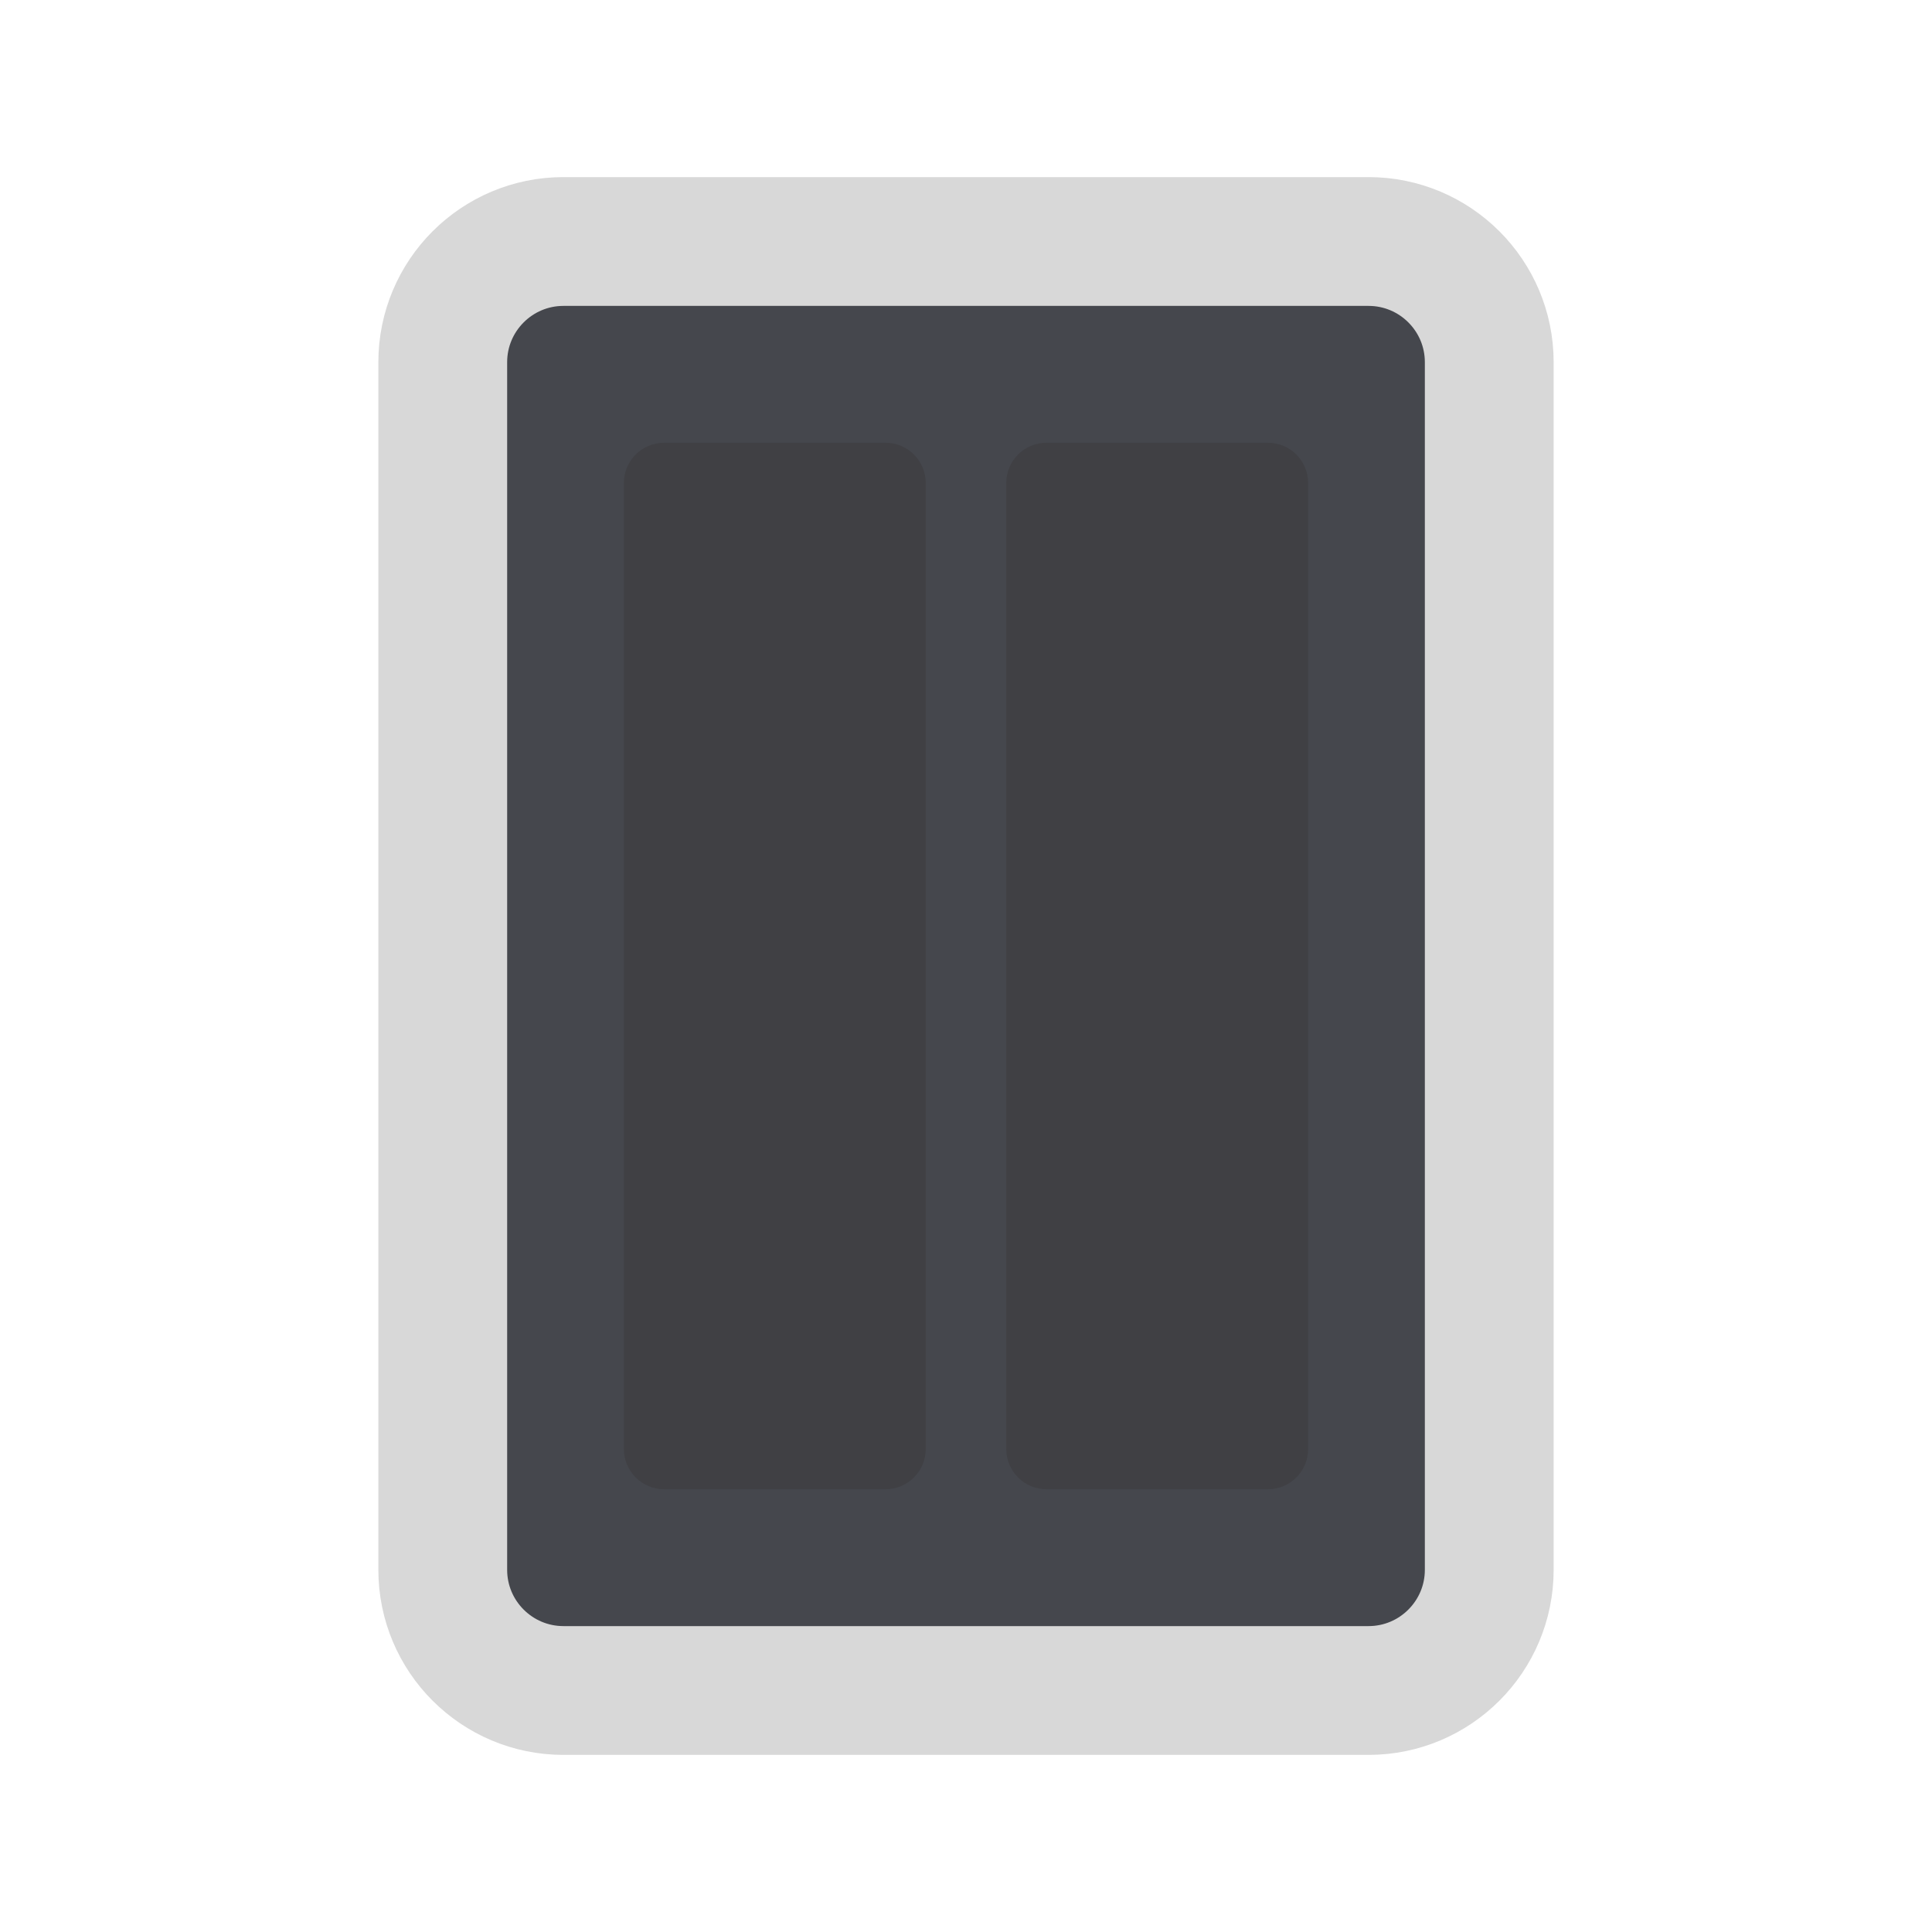
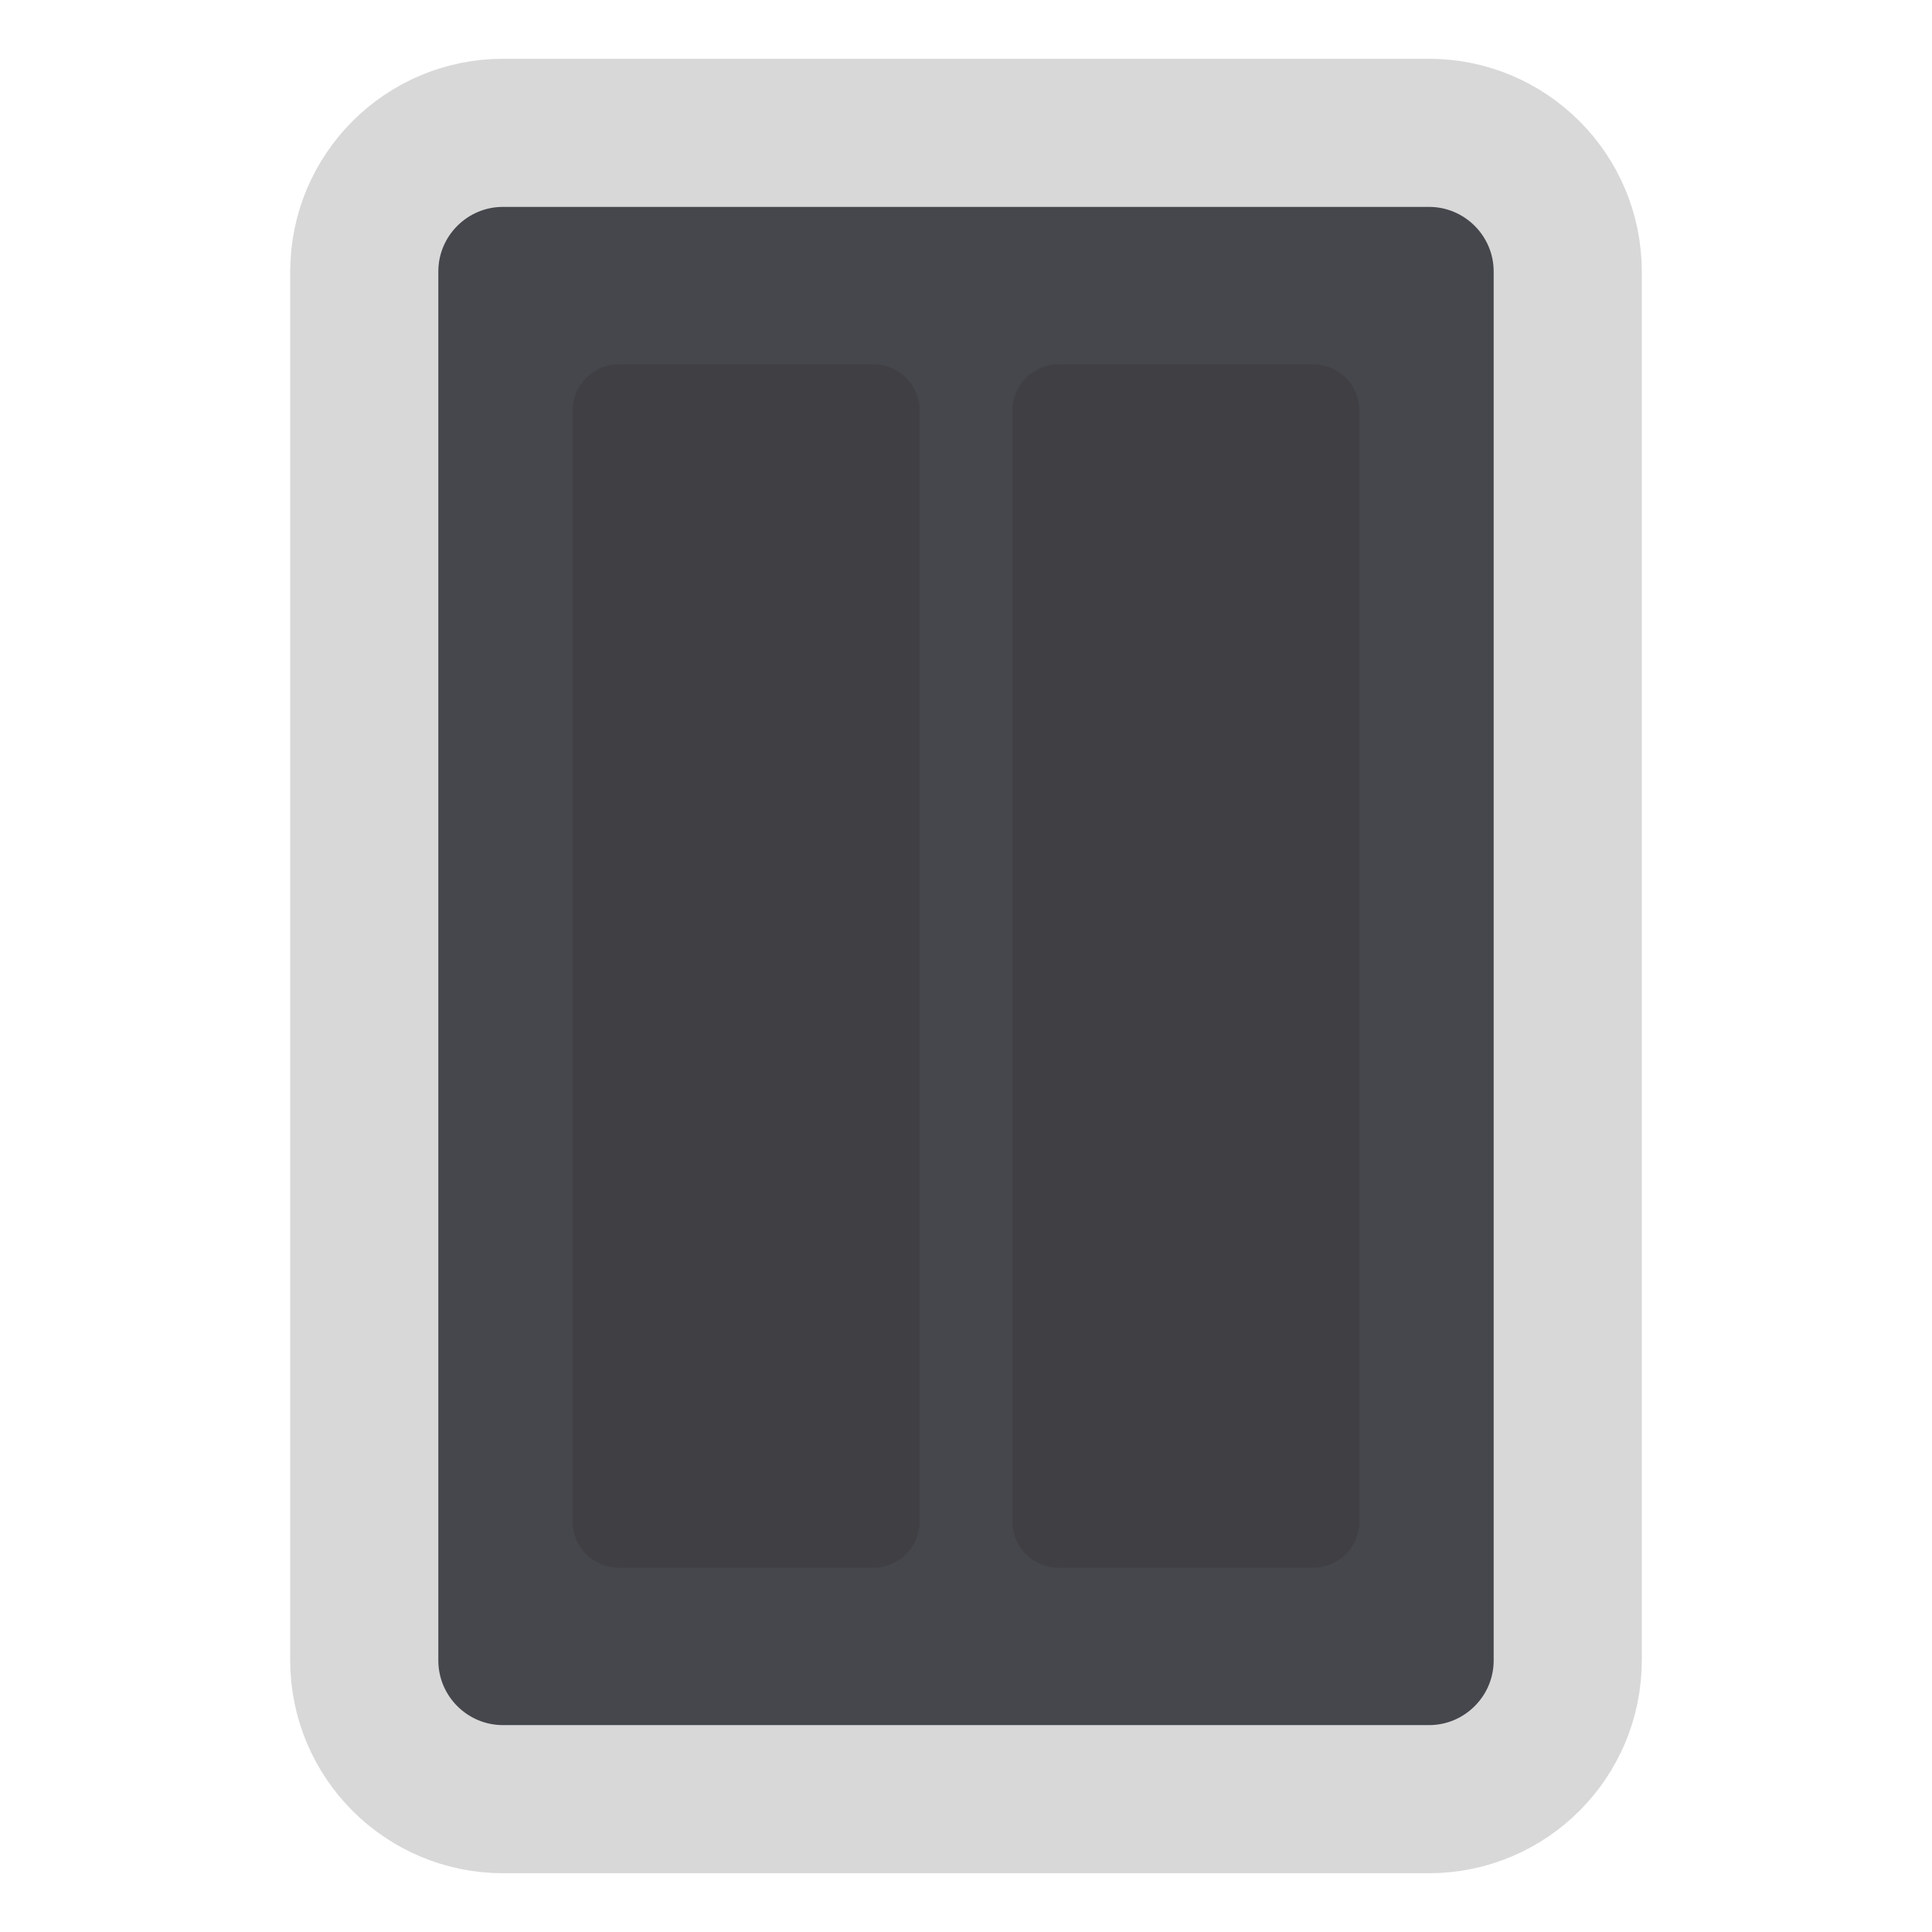
<svg xmlns="http://www.w3.org/2000/svg" width="24" height="24" viewBox="0 0 24 24">
  <g stroke-linecap="round" stroke-linejoin="round">
-     <rect fill="#45474D" stroke="#D8D8D8" stroke-width="1.6" x="5.5" y="3.0" width="13" height="18" rx="1.5" />
-     <rect fill="#404044" x="7.75" y="5.5" width="3.75" height="13" rx=".5" />
-     <rect fill="#404044" x="12.5" y="5.5" width="3.75" height="13" rx=".5" />
+     <g transform="translate(12 12) scale(1.15) translate(-12 -12)">
+       <rect fill="#45474D" stroke="#D8D8D8" stroke-width="1.6" x="5.5" y="3.0" width="13" height="18" rx="1.5" />
+       <rect fill="#404044" x="7.75" y="5.5" width="3.75" height="13" rx=".5" />
+       <rect fill="#404044" x="12.5" y="5.5" width="3.75" height="13" rx=".5" />
+     </g>
  </g>
</svg>
